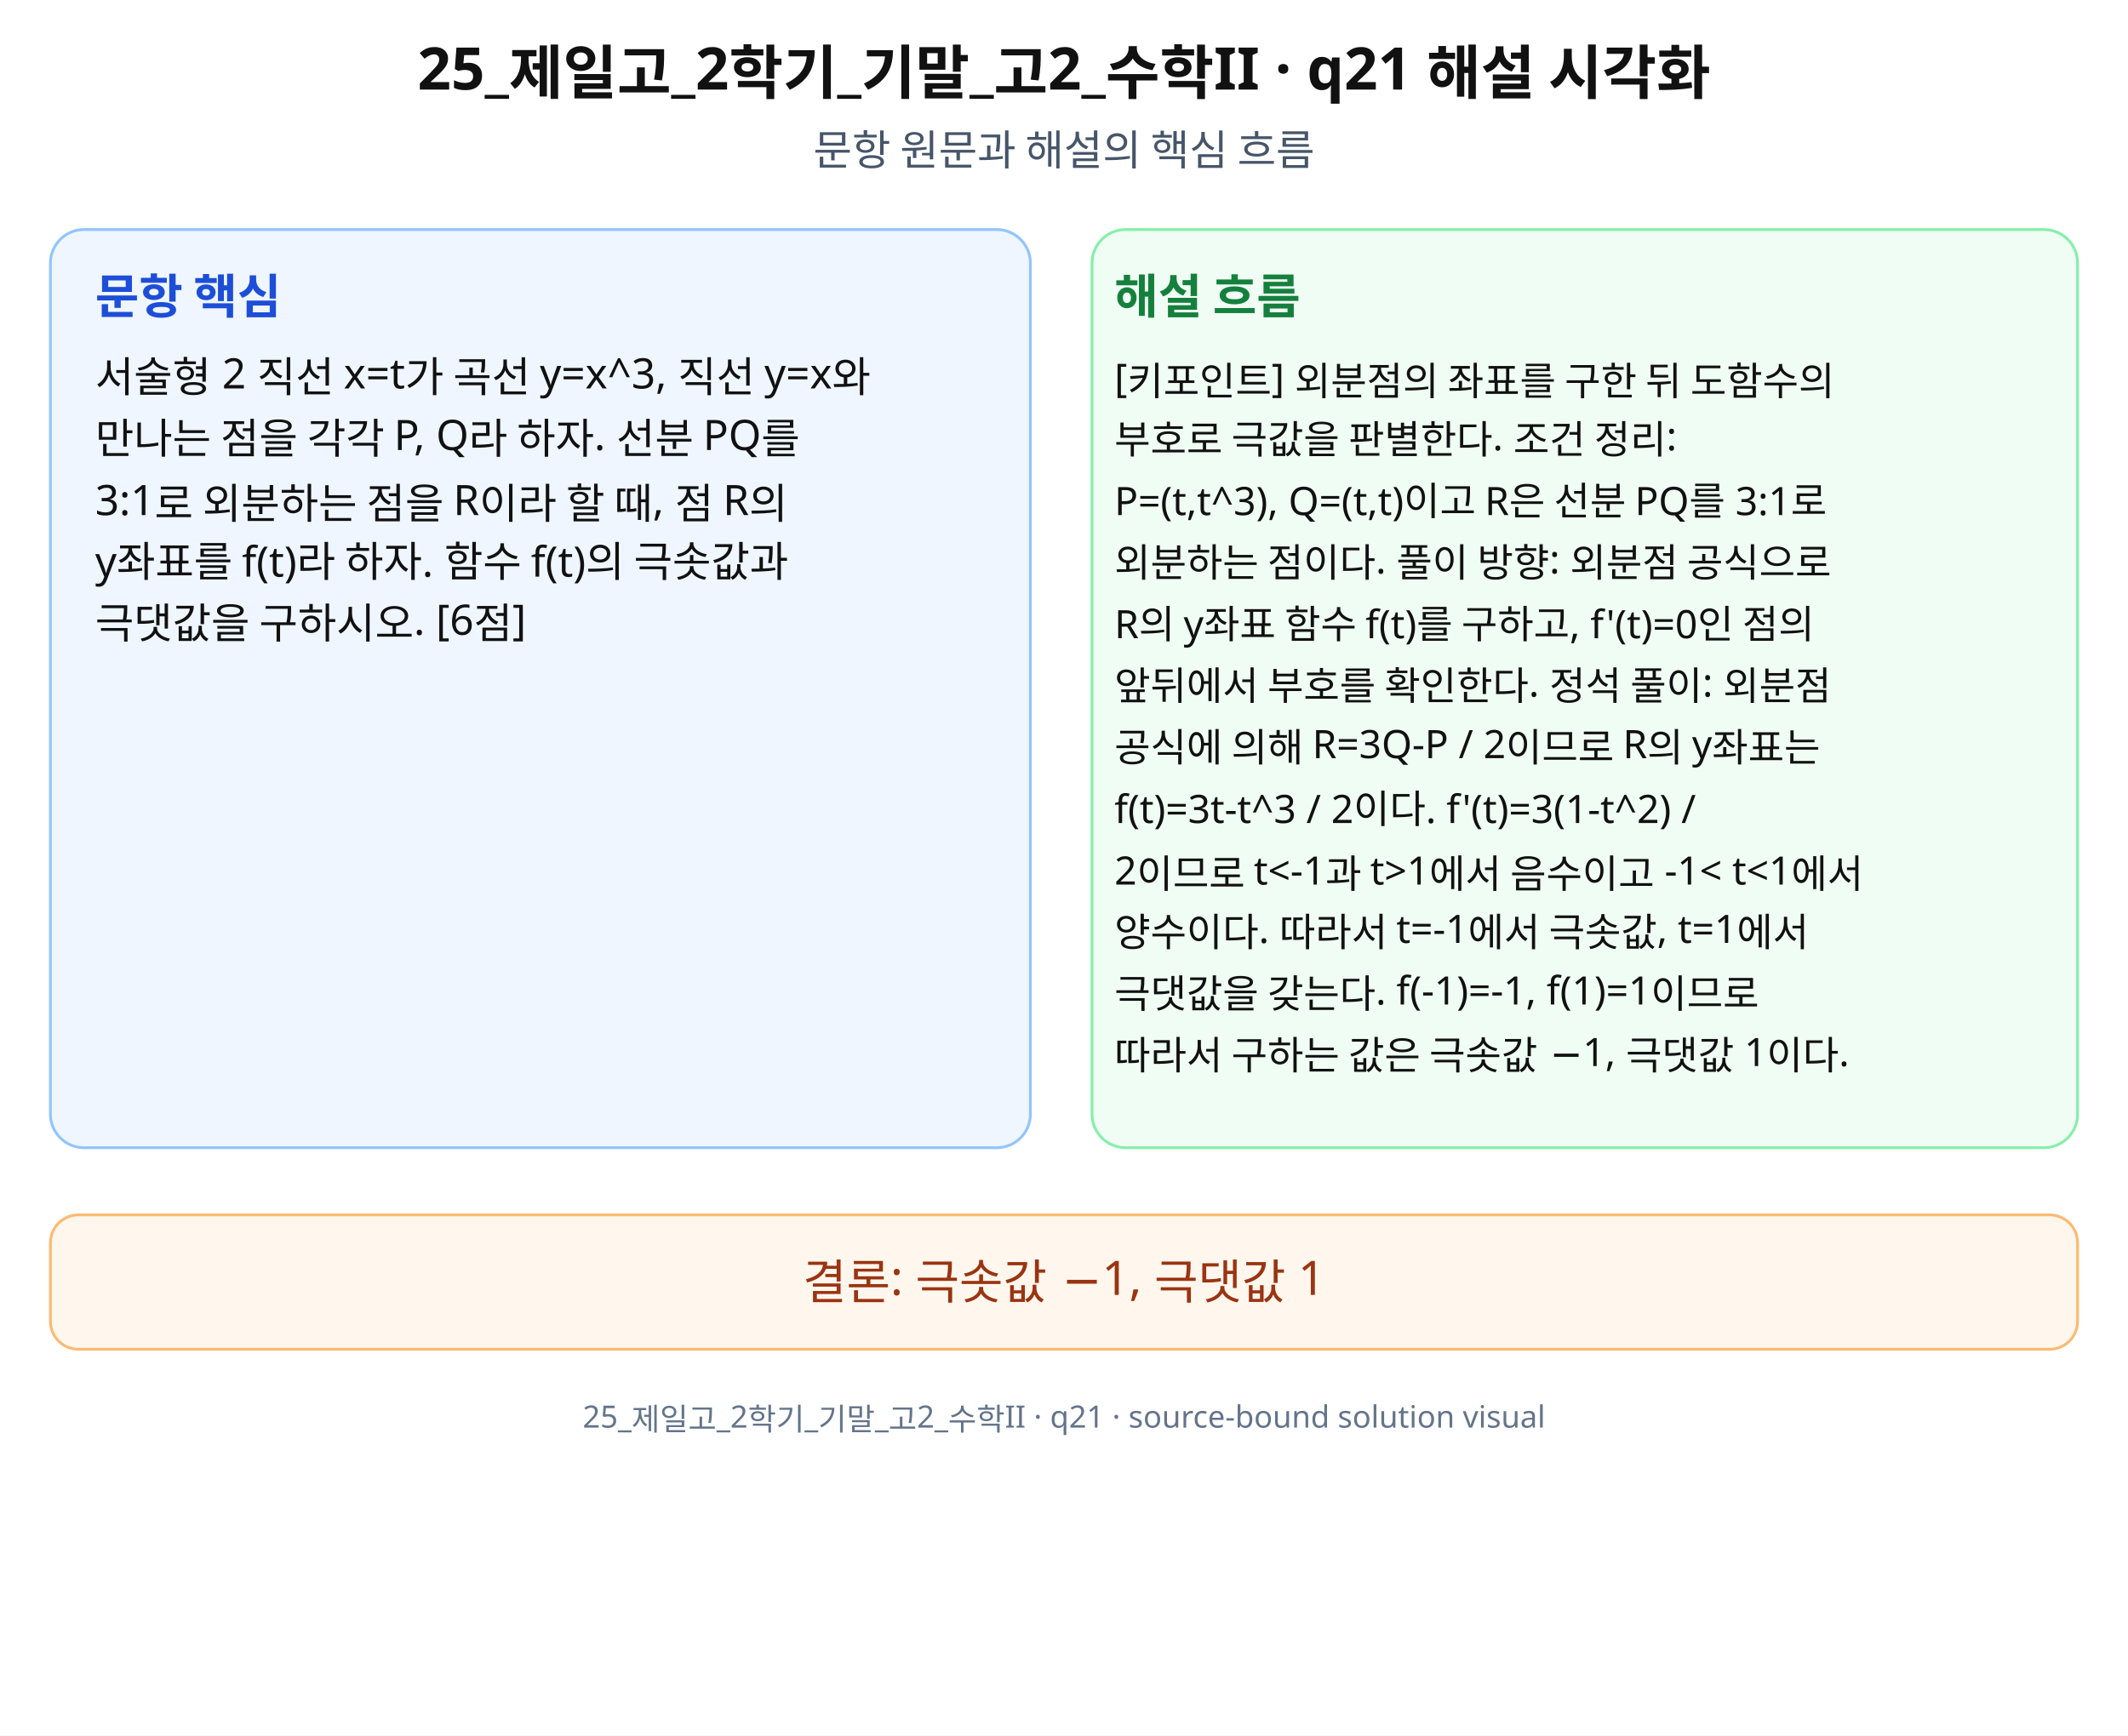
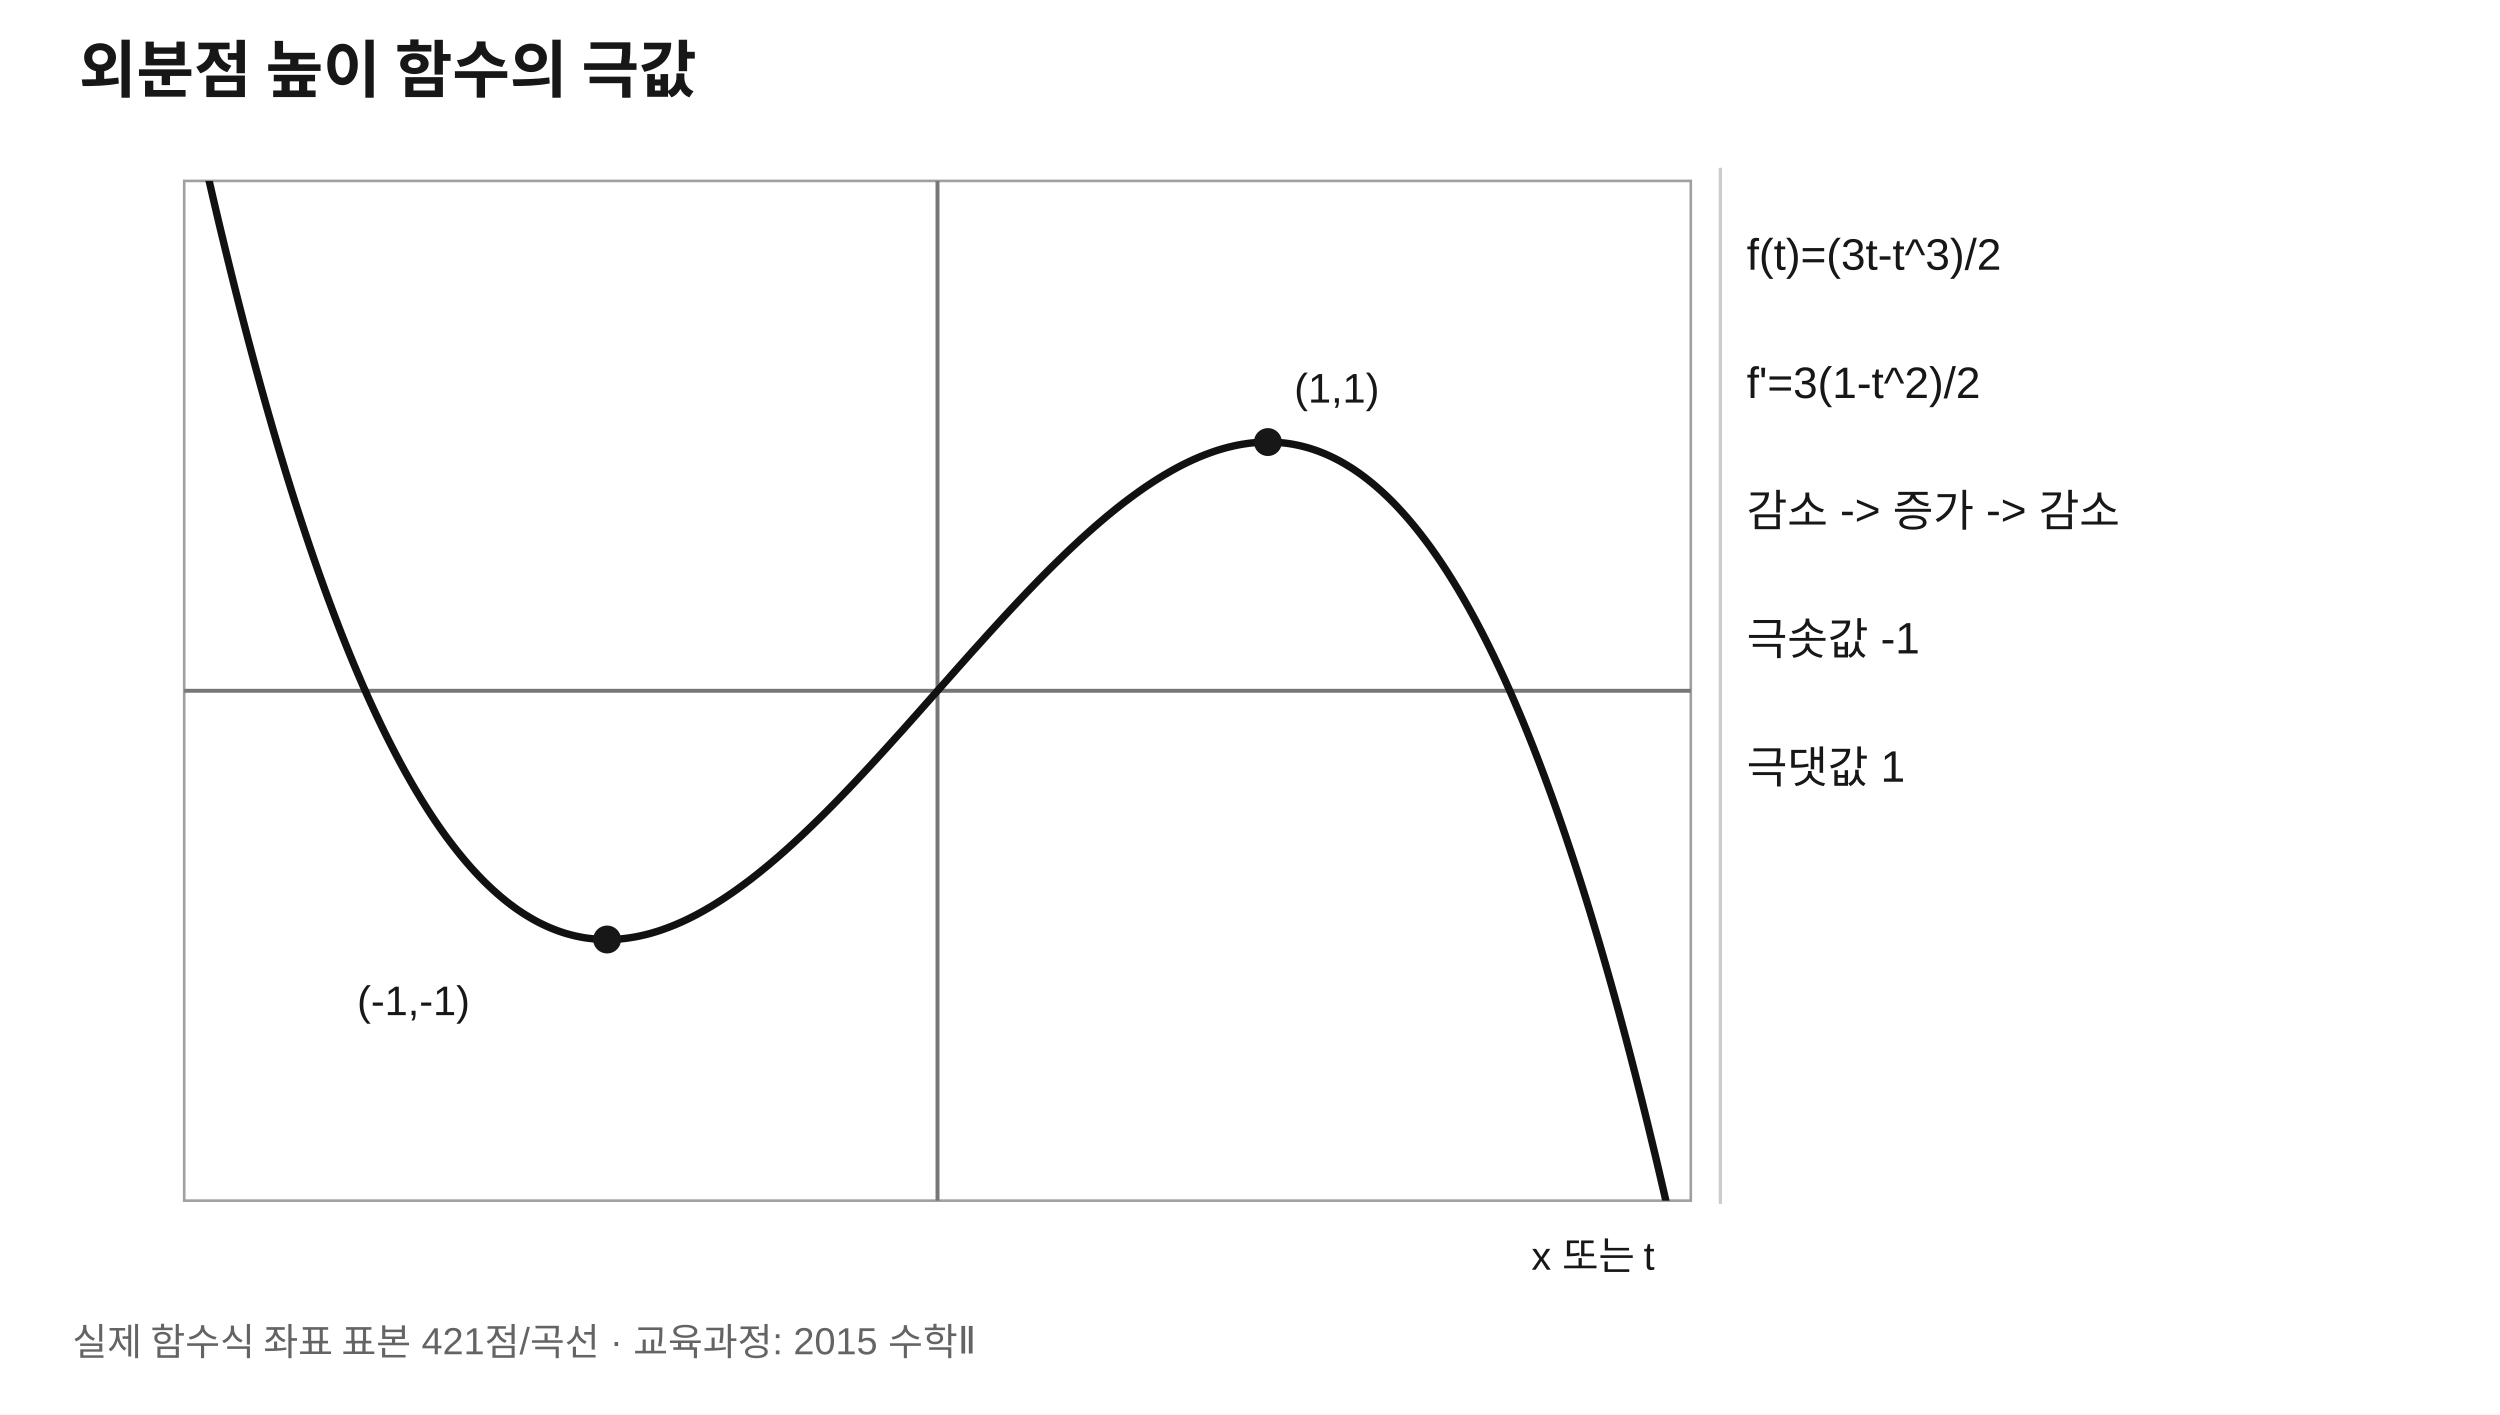
- <svg xmlns="http://www.w3.org/2000/svg" width="760" height="620" viewBox="0 0 760 620" role="img" aria-labelledby="title desc" preserveAspectRatio="xMidYMid meet">
-   <rect width="760" height="620" fill="#fff" />
-   <g font-family="Noto Sans KR, Pretendard, Apple SD Gothic Neo, Malgun Gothic, sans-serif" fill="#111">
-     <text x="380" y="32" font-size="21" font-weight="700" text-anchor="middle">25_제일고_2학기_기말_고2_수학II · q21 해설 시각화</text>
-     <text x="380" y="59" font-size="15" text-anchor="middle" fill="#475569">문항 원문과 해설의 핵심 흐름</text>
-     <rect x="18" y="82" width="350" height="328" rx="12" fill="#eff6ff" stroke="#93c5fd" />
-     <rect x="390" y="82" width="352" height="328" rx="12" fill="#f0fdf4" stroke="#86efac" />
-     <text x="34" y="112" font-size="17" font-weight="700" fill="#1d4ed8">문항 핵심</text>
-     <text x="398" y="112" font-size="17" font-weight="700" fill="#15803d">해설 흐름</text>
-     <text x="34" y="140" font-size="15">서술형 2 직선 x=t가 곡선 y=x^3, 직선 y=x와</text>
-     <text x="34" y="162" font-size="15">만나는 점을 각각 P, Q라 하자. 선분 PQ를</text>
-     <text x="34" y="184" font-size="15">3:1로 외분하는 점을 R이라 할 때, 점 R의</text>
-     <text x="34" y="206" font-size="15">y좌표를 f(t)라 하자. 함수 f(t)의 극솟값과</text>
-     <text x="34" y="228" font-size="15">극댓값을 구하시오. [6점]</text>
-     <text x="398" y="140" font-size="14">[키포인트] 외분점의 좌표를 구한 뒤 도함수의</text>
-     <text x="398" y="162" font-size="14">부호로 극값을 판별한다. 조건 정리:</text>
-     <text x="398" y="184" font-size="14">P=(t,t^3), Q=(t,t)이고 R은 선분 PQ를 3:1로</text>
-     <text x="398" y="206" font-size="14">외분하는 점이다. 풀이 방향: 외분점 공식으로</text>
-     <text x="398" y="228" font-size="14">R의 y좌표 함수 f(t)를 구하고, f'(t)=0인 점의</text>
-     <text x="398" y="250" font-size="14">앞뒤에서 부호를 확인한다. 정석 풀이: 외분점</text>
-     <text x="398" y="272" font-size="14">공식에 의해 R=3Q-P / 2이므로 R의 y좌표는</text>
-     <text x="398" y="294" font-size="14">f(t)=3t-t^3 / 2이다. f'(t)=3(1-t^2) /</text>
-     <text x="398" y="316" font-size="14">2이므로 t&lt;-1과 t&gt;1에서 음수이고 -1&lt; t&lt;1에서</text>
-     <text x="398" y="338" font-size="14">양수이다. 따라서 t=-1에서 극솟값, t=1에서</text>
-     <text x="398" y="360" font-size="14">극댓값을 갖는다. f(-1)=-1, f(1)=1이므로</text>
-     <text x="398" y="382" font-size="14">따라서 구하는 값은 극솟값 −1, 극댓값 1이다.</text>
-     <rect x="18" y="434" width="724" height="48" rx="10" fill="#fff7ed" stroke="#fdba74" />
-     <text x="380" y="464" font-size="17" text-anchor="middle" fill="#9a3412">결론: 극솟값 −1, 극댓값 1</text>
-     <text x="380" y="510" font-size="11" text-anchor="middle" fill="#64748b">25_제일고_2학기_기말_고2_수학II · q21 · source-bound solution visual</text>
+ <svg xmlns="http://www.w3.org/2000/svg" width="760" height="430" viewBox="0 0 760 430" role="img" aria-labelledby="title desc" preserveAspectRatio="xMidYMid meet">
+   <rect width="760" height="430" fill="#fff" />
+   <defs>
+     <clipPath id="cl21">
+       <rect x="56" y="55" width="458" height="310" />
+     </clipPath>
+   </defs>
+   <g font-family="Arial, sans-serif" fill="#171717">
+     <text x="24" y="28" font-size="19" font-weight="700">외분점 높이 함수의 극값</text>
+     <rect x="56" y="55" width="458" height="310" fill="#fff" stroke="#a0a0a0" stroke-width="0.8" />
+     <line x1="285" y1="55" x2="285" y2="365" stroke="#777" stroke-width="1.2" />
+     <line x1="56" y1="210" x2="514" y2="210" stroke="#777" stroke-width="1.2" />
+     <polyline points="56,20.51 57.09,25.65 58.18,30.73 59.27,35.74 60.36,40.7 61.45,45.6 62.54,50.44 63.63,55.22 64.72,59.94 65.81,64.6 66.9,69.21 68,73.75 69.09,78.24 70.18,82.67 71.27,87.04 72.36,91.36 73.45,95.62 74.54,99.82 75.63,103.97 76.72,108.06 77.81,112.1 78.9,116.08 79.99,120.01 81.08,123.88 82.17,127.69 83.26,131.46 84.35,135.17 85.44,138.82 86.53,142.43 87.62,145.98 88.71,149.47 89.8,152.92 90.9,156.31 91.99,159.65 93.08,162.94 94.17,166.18 95.26,169.37 96.35,172.51 97.44,175.6 98.53,178.64 99.62,181.62 100.71,184.56 101.8,187.45 102.89,190.29 103.98,193.09 105.07,195.83 106.16,198.53 107.25,201.18 108.34,203.78 109.43,206.33 110.52,208.84 111.61,211.3 112.7,213.72 113.8,216.09 114.89,218.41 115.98,220.69 117.07,222.92 118.16,225.11 119.25,227.25 120.34,229.35 121.43,231.41 122.52,233.42 123.61,235.39 124.7,237.32 125.79,239.2 126.88,241.04 127.97,242.84 129.06,244.6 130.15,246.32 131.24,247.99 132.33,249.63 133.42,251.22 134.51,252.77 135.6,254.29 136.7,255.76 137.79,257.19 138.88,258.59 139.97,259.94 141.06,261.26 142.15,262.54 143.24,263.78 144.33,264.98 145.42,266.15 146.51,267.28 147.6,268.37 148.69,269.42 149.78,270.44 150.87,271.42 151.96,272.37 153.05,273.28 154.14,274.16 155.23,275 156.32,275.81 157.41,276.58 158.5,277.32 159.6,278.02 160.69,278.69 161.78,279.33 162.87,279.94 163.96,280.51 165.05,281.05 166.14,281.56 167.23,282.04 168.32,282.48 169.41,282.9 170.5,283.28 171.59,283.64 172.68,283.96 173.77,284.25 174.86,284.52 175.95,284.75 177.04,284.96 178.13,285.14 179.22,285.28 180.31,285.4 181.4,285.5 182.5,285.56 183.59,285.6 184.68,285.61 185.77,285.59 186.86,285.55 187.95,285.48 189.04,285.39 190.13,285.27 191.22,285.12 192.31,284.95 193.4,284.76 194.49,284.54 195.58,284.29 196.67,284.03 197.76,283.74 198.85,283.42 199.94,283.09 201.03,282.73 202.12,282.34 203.21,281.94 204.3,281.51 205.4,281.07 206.49,280.6 207.58,280.11 208.67,279.6 209.76,279.07 210.85,278.52 211.94,277.95 213.03,277.36 214.12,276.75 215.21,276.12 216.3,275.48 217.39,274.81 218.48,274.13 219.57,273.43 220.66,272.71 221.75,271.98 222.84,271.23 223.93,270.46 225.02,269.67 226.11,268.87 227.2,268.06 228.3,267.23 229.39,266.38 230.48,265.52 231.57,264.64 232.66,263.75 233.75,262.85 234.84,261.93 235.93,261 237.02,260.06 238.11,259.1 239.2,258.13 240.29,257.15 241.38,256.16 242.47,255.15 243.56,254.14 244.65,253.11 245.74,252.07 246.83,251.02 247.92,249.96 249.01,248.9 250.1,247.82 251.2,246.73 252.29,245.63 253.38,244.53 254.47,243.42 255.56,242.29 256.65,241.16 257.74,240.03 258.83,238.88 259.92,237.73 261.01,236.57 262.1,235.41 263.19,234.24 264.28,233.06 265.37,231.88 266.46,230.7 267.55,229.5 268.64,228.31 269.73,227.11 270.82,225.9 271.91,224.69 273,223.48 274.1,222.27 275.19,221.05 276.28,219.83 277.37,218.6 278.46,217.38 279.55,216.15 280.64,214.92 281.73,213.69 282.82,212.46 283.91,211.23 285,210 286.09,208.77 287.18,207.54 288.27,206.31 289.36,205.08 290.45,203.85 291.54,202.62 292.63,201.4 293.72,200.17 294.81,198.95 295.9,197.73 297,196.52 298.09,195.31 299.18,194.1 300.27,192.89 301.36,191.69 302.45,190.5 303.54,189.3 304.63,188.12 305.72,186.94 306.81,185.76 307.9,184.59 308.99,183.43 310.08,182.27 311.17,181.12 312.26,179.97 313.35,178.84 314.44,177.71 315.53,176.58 316.62,175.47 317.71,174.37 318.8,173.27 319.9,172.18 320.99,171.1 322.08,170.04 323.17,168.98 324.26,167.93 325.35,166.89 326.44,165.86 327.53,164.85 328.62,163.84 329.71,162.85 330.8,161.87 331.89,160.9 332.98,159.94 334.07,159 335.16,158.07 336.25,157.15 337.34,156.25 338.43,155.36 339.52,154.48 340.61,153.62 341.7,152.77 342.8,151.94 343.89,151.13 344.98,150.33 346.07,149.54 347.16,148.77 348.25,148.02 349.34,147.29 350.43,146.57 351.52,145.87 352.61,145.19 353.7,144.52 354.79,143.88 355.88,143.25 356.97,142.64 358.06,142.05 359.15,141.48 360.24,140.93 361.33,140.4 362.42,139.89 363.51,139.4 364.6,138.93 365.7,138.49 366.79,138.06 367.88,137.66 368.97,137.27 370.06,136.91 371.15,136.58 372.24,136.26 373.33,135.97 374.42,135.71 375.51,135.46 376.6,135.24 377.69,135.05 378.78,134.88 379.87,134.73 380.96,134.61 382.05,134.52 383.14,134.45 384.23,134.41 385.32,134.39 386.41,134.4 387.5,134.44 388.6,134.5 389.69,134.6 390.78,134.72 391.87,134.86 392.96,135.04 394.05,135.25 395.14,135.48 396.23,135.75 397.32,136.04 398.41,136.36 399.5,136.72 400.59,137.1 401.68,137.52 402.77,137.96 403.86,138.44 404.95,138.95 406.04,139.49 407.13,140.06 408.22,140.67 409.31,141.31 410.4,141.98 411.5,142.68 412.59,143.42 413.68,144.19 414.77,145 415.86,145.84 416.95,146.72 418.04,147.63 419.13,148.58 420.22,149.56 421.31,150.58 422.4,151.63 423.49,152.72 424.58,153.85 425.67,155.02 426.76,156.22 427.85,157.46 428.94,158.74 430.03,160.06 431.12,161.41 432.21,162.81 433.3,164.24 434.4,165.71 435.49,167.23 436.58,168.78 437.67,170.37 438.76,172.01 439.85,173.68 440.94,175.4 442.03,177.16 443.12,178.96 444.21,180.8 445.3,182.68 446.39,184.61 447.48,186.58 448.57,188.59 449.66,190.65 450.75,192.75 451.84,194.89 452.93,197.08 454.02,199.31 455.11,201.59 456.2,203.91 457.3,206.28 458.39,208.7 459.48,211.16 460.57,213.67 461.66,216.22 462.75,218.82 463.84,221.47 464.93,224.17 466.02,226.91 467.11,229.71 468.2,232.55 469.29,235.44 470.38,238.38 471.47,241.36 472.56,244.4 473.65,247.49 474.74,250.63 475.83,253.82 476.92,257.06 478.01,260.35 479.1,263.69 480.2,267.08 481.29,270.53 482.38,274.02 483.47,277.57 484.56,281.18 485.65,284.83 486.74,288.54 487.83,292.31 488.92,296.12 490.01,299.99 491.1,303.92 492.19,307.9 493.28,311.94 494.37,316.03 495.46,320.18 496.55,324.38 497.64,328.64 498.73,332.96 499.82,337.33 500.91,341.76 502,346.25 503.1,350.79 504.19,355.4 505.28,360.06 506.37,364.78 507.46,369.56 508.55,374.4 509.64,379.3 510.73,384.26 511.82,389.27 512.91,394.35 514,399.49" fill="none" stroke="#111" stroke-width="2.25" stroke-linejoin="round" clip-path="url(#cl21)" />
+     <circle cx="184.56" cy="285.61" r="3.4" fill="#171717" stroke="#171717" stroke-width="1.7" />
+     <text x="108.56" y="308.61" font-size="12.6">(-1,-1)</text>
+     <circle cx="385.44" cy="134.39" r="3.4" fill="#171717" stroke="#171717" stroke-width="1.7" />
+     <text x="393.44" y="122.39" font-size="12.6">(1,1)</text>
+     <line x1="523" y1="51" x2="523" y2="366" stroke="#ccc" />
+     <text x="503" y="386" text-anchor="end" font-size="12">x 또는 t</text>
+     <text x="531" y="82" font-size="13.4">f(t)=(3t-t^3)/2</text>
+     <text x="531" y="121" font-size="13.4">f'=3(1-t^2)/2</text>
+     <text x="531" y="160" font-size="13.4">감소 -&gt; 증가 -&gt; 감소</text>
+     <text x="531" y="199" font-size="13.4">극솟값 -1</text>
+     <text x="531" y="238" font-size="13.4">극댓값 1</text>
+     <text x="22" y="412" font-size="11.5" fill="#646464">실제 함수식 좌표 표본 421점/곡선 · 교육과정: 2015 수학Ⅱ</text>
  </g>
</svg>
